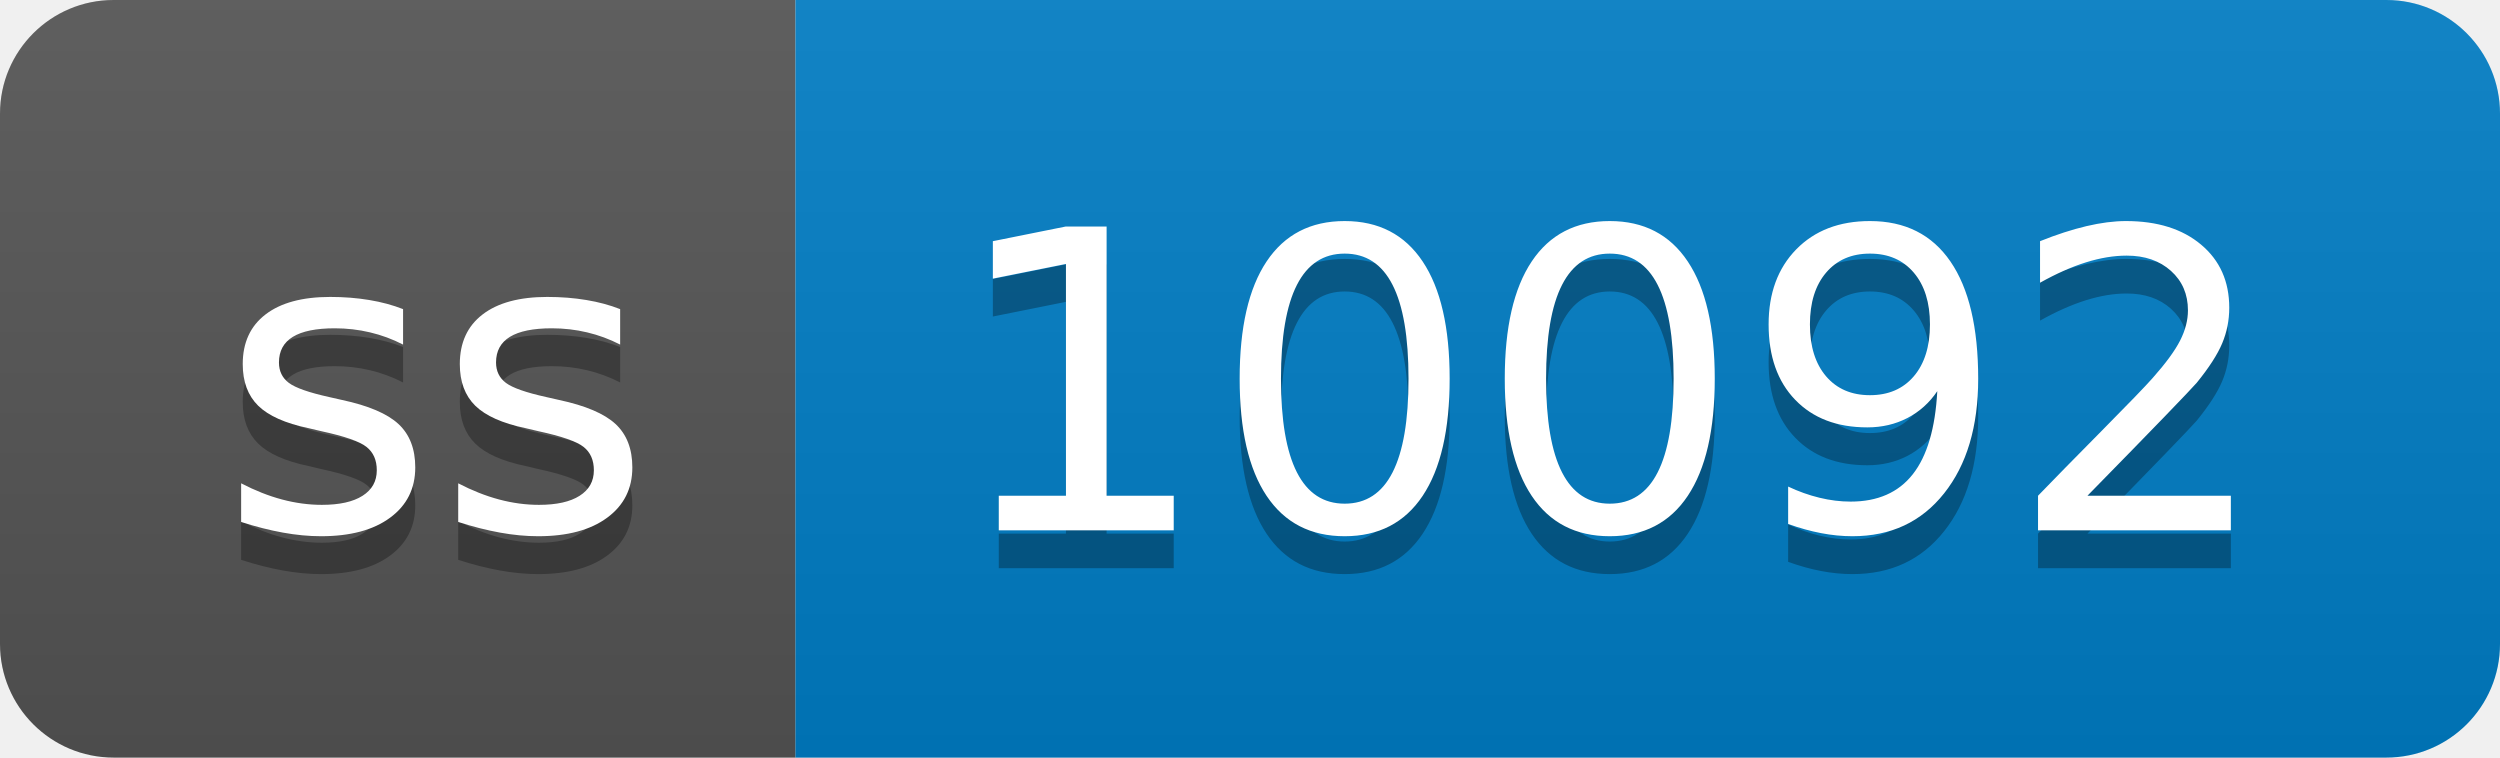
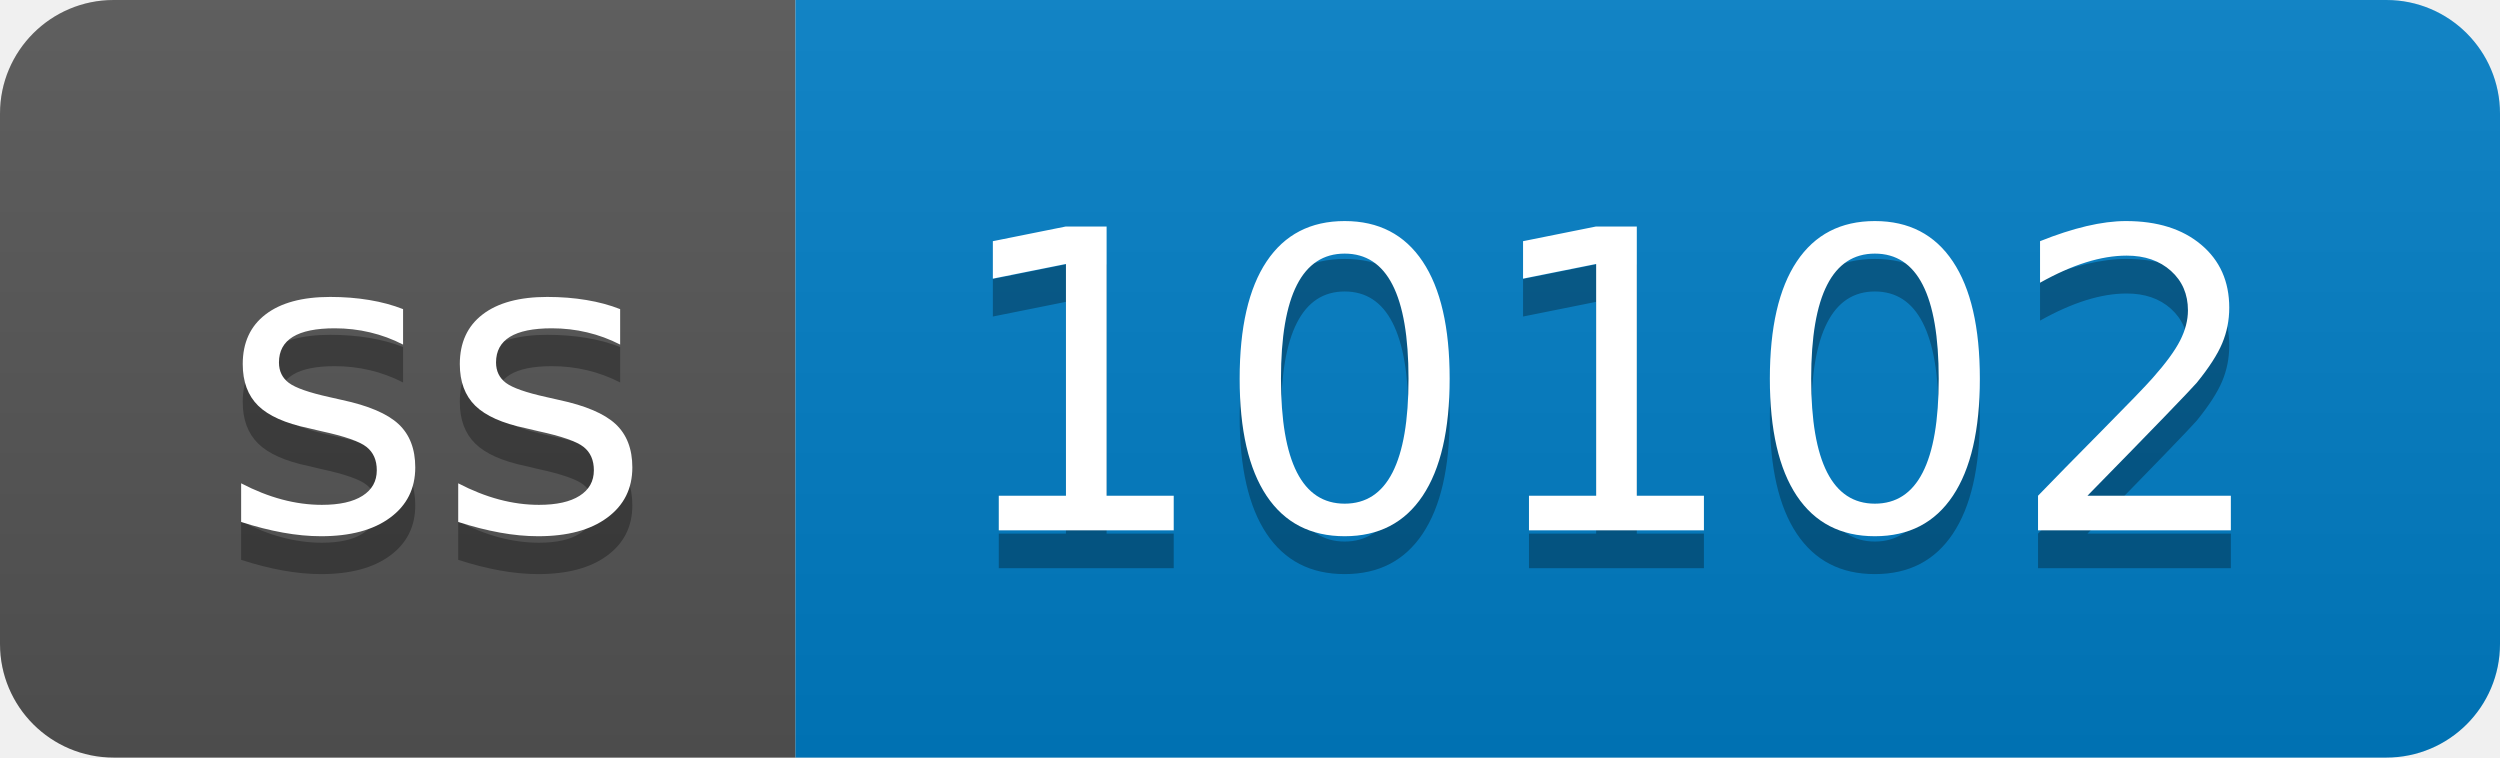
- <svg xmlns="http://www.w3.org/2000/svg" width="66" height="20" role="img" aria-label="ss: 10092">
+ <svg xmlns="http://www.w3.org/2000/svg" width="66" height="20" role="img" aria-label="ss: 10102">
  <linearGradient id="s" x2="0" y2="100%">
    <stop offset="0" stop-color="#bbb" stop-opacity=".1" />
    <stop offset="1" stop-opacity=".1" />
  </linearGradient>
  <clipPath id="r">
    <rect width="66" height="20" rx="3" fill="#fff" />
  </clipPath>
  <g clip-path="url(#r)">
    <rect width="21" height="20" fill="#555" />
    <rect x="21" width="45" height="20" fill="#007ec6" />
    <rect width="66" height="20" fill="url(#s)" />
  </g>
  <g fill="#fff" text-anchor="middle" font-family="Verdana,Geneva,DejaVu Sans,sans-serif" text-rendering="geometricPrecision" font-size="110">
    <text aria-hidden="true" x="115" y="150" fill="#010101" fill-opacity=".3" transform="scale(.1)" textLength="110">ss</text>
    <text x="115" y="140" transform="scale(.1)" fill="#fff" textLength="110">ss</text>
-     <text aria-hidden="true" x="425" y="150" fill="#010101" fill-opacity=".3" transform="scale(.1)" textLength="350">10092</text>
-     <text x="425" y="140" transform="scale(.1)" fill="#fff" textLength="350">10092</text>
+     <text aria-hidden="true" x="425" y="150" fill="#010101" fill-opacity=".3" transform="scale(.1)" textLength="350">10102</text>
+     <text x="425" y="140" transform="scale(.1)" fill="#fff" textLength="350">10102</text>
  </g>
</svg>
